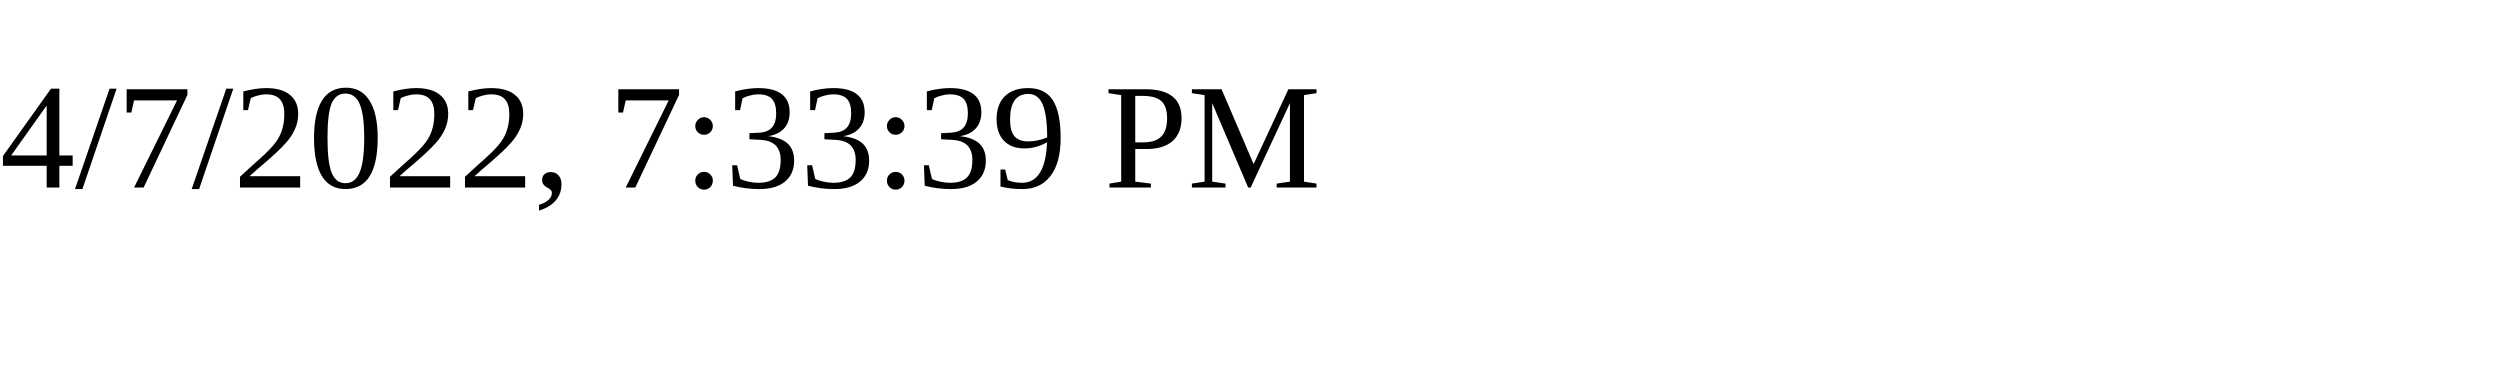
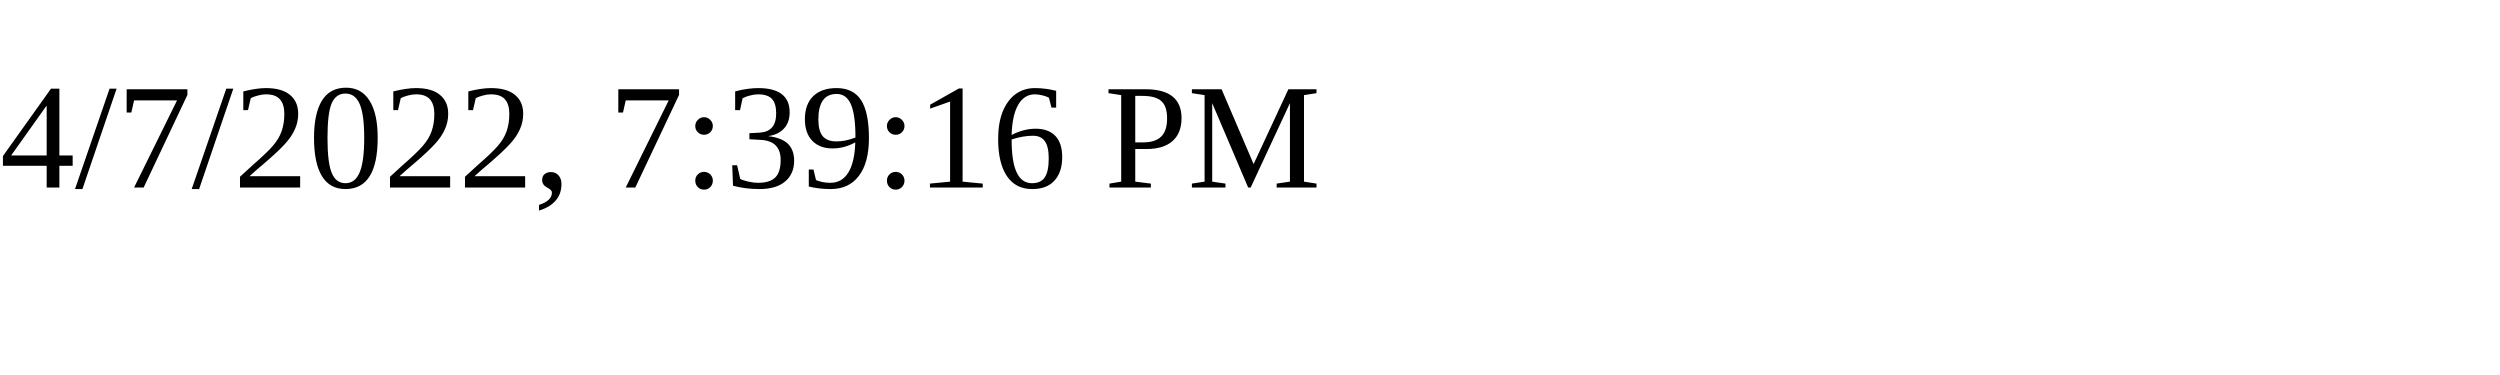
<svg xmlns="http://www.w3.org/2000/svg" height="30" width="200">
-   <text x="0" y="15">4/7/2022, 7:33:39 PM</text>
+   <text x="0" y="15">4/7/2022, 7:39:16 PM</text>
</svg>
